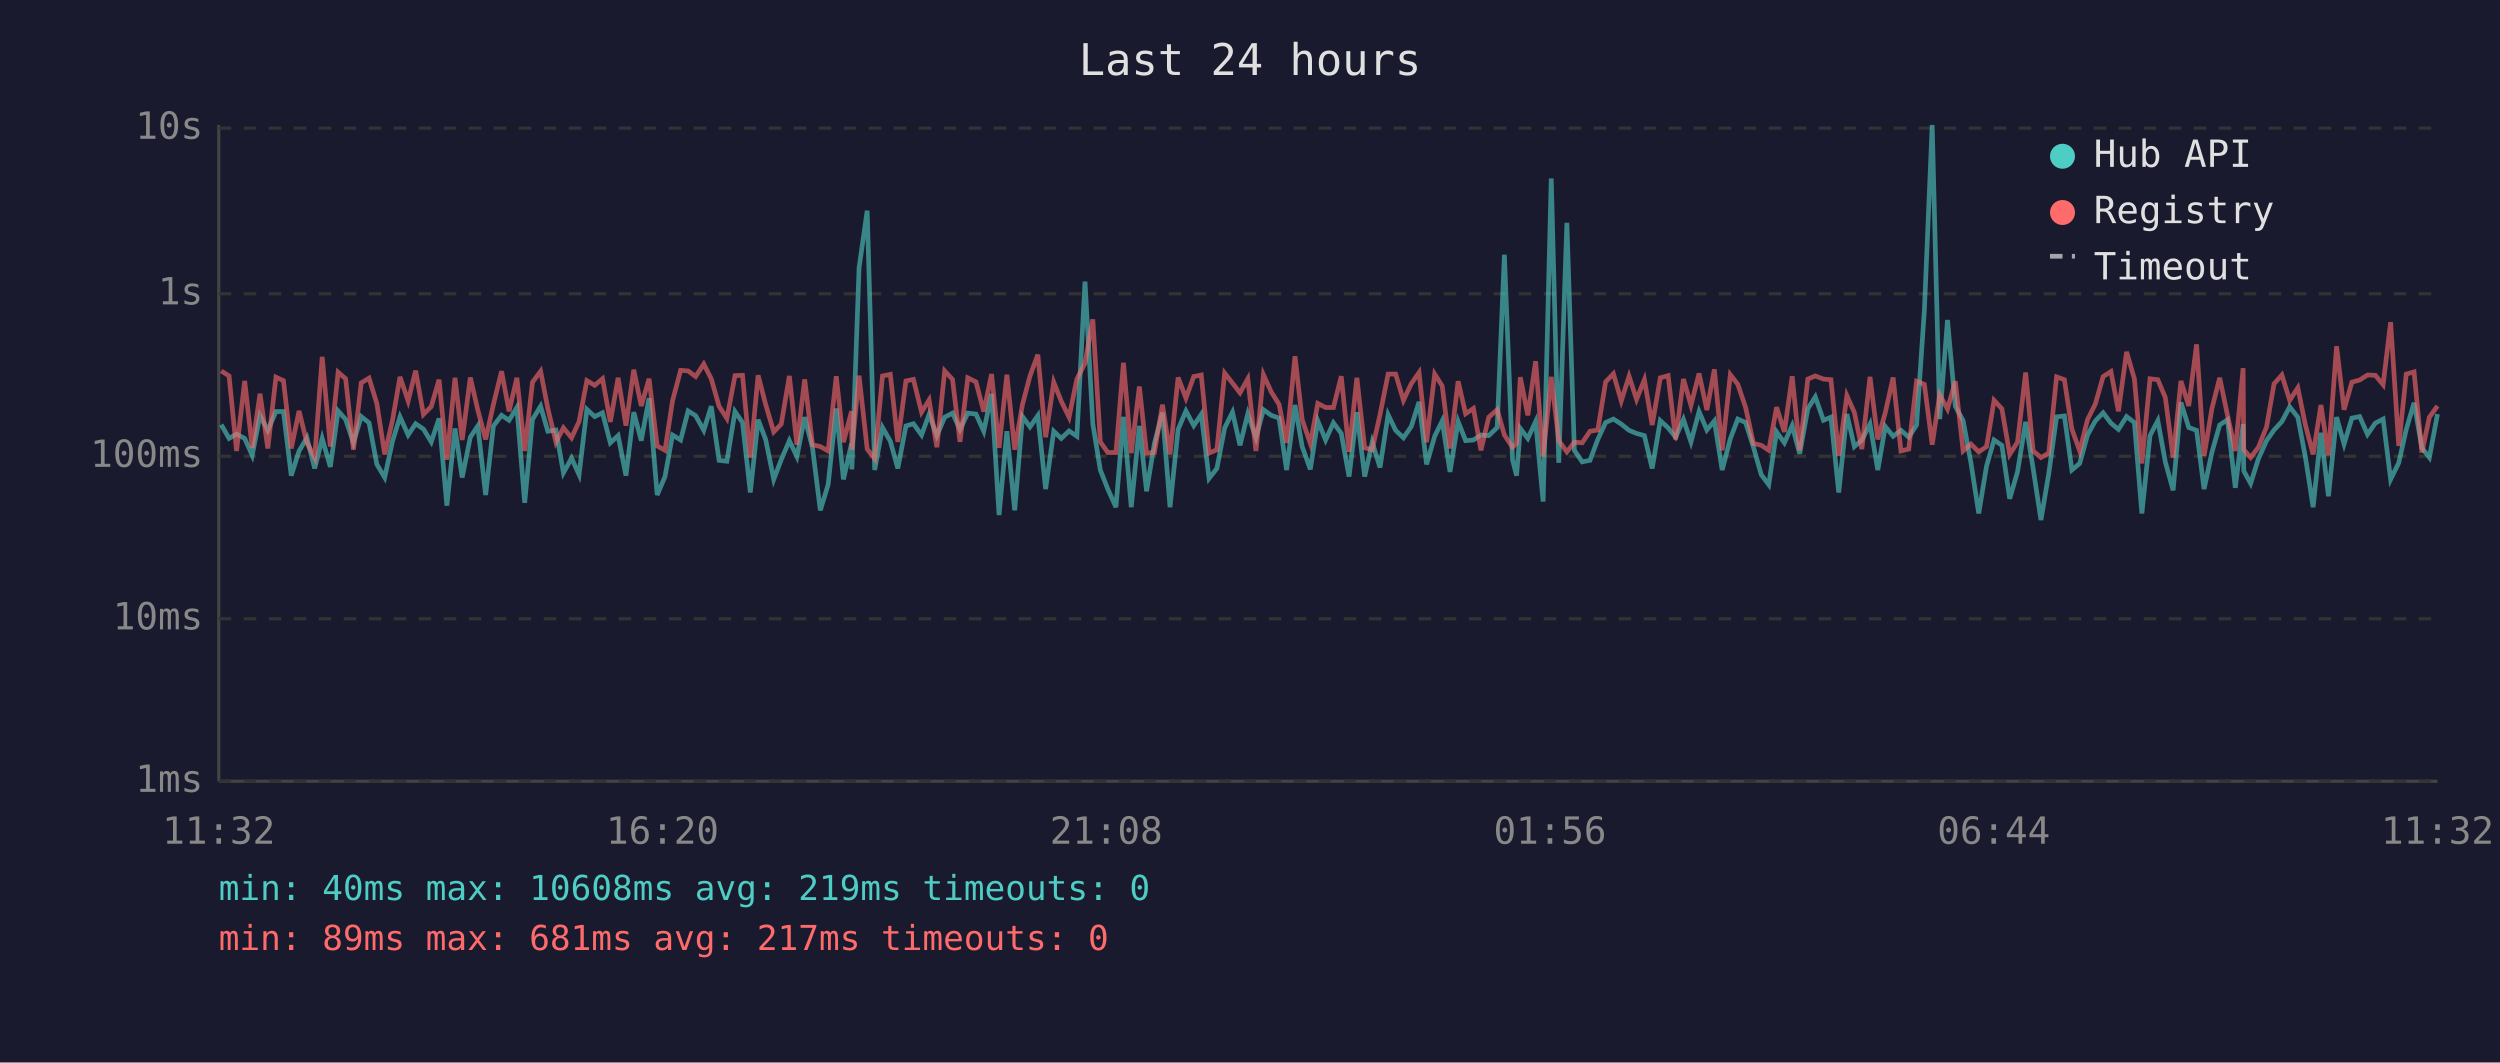
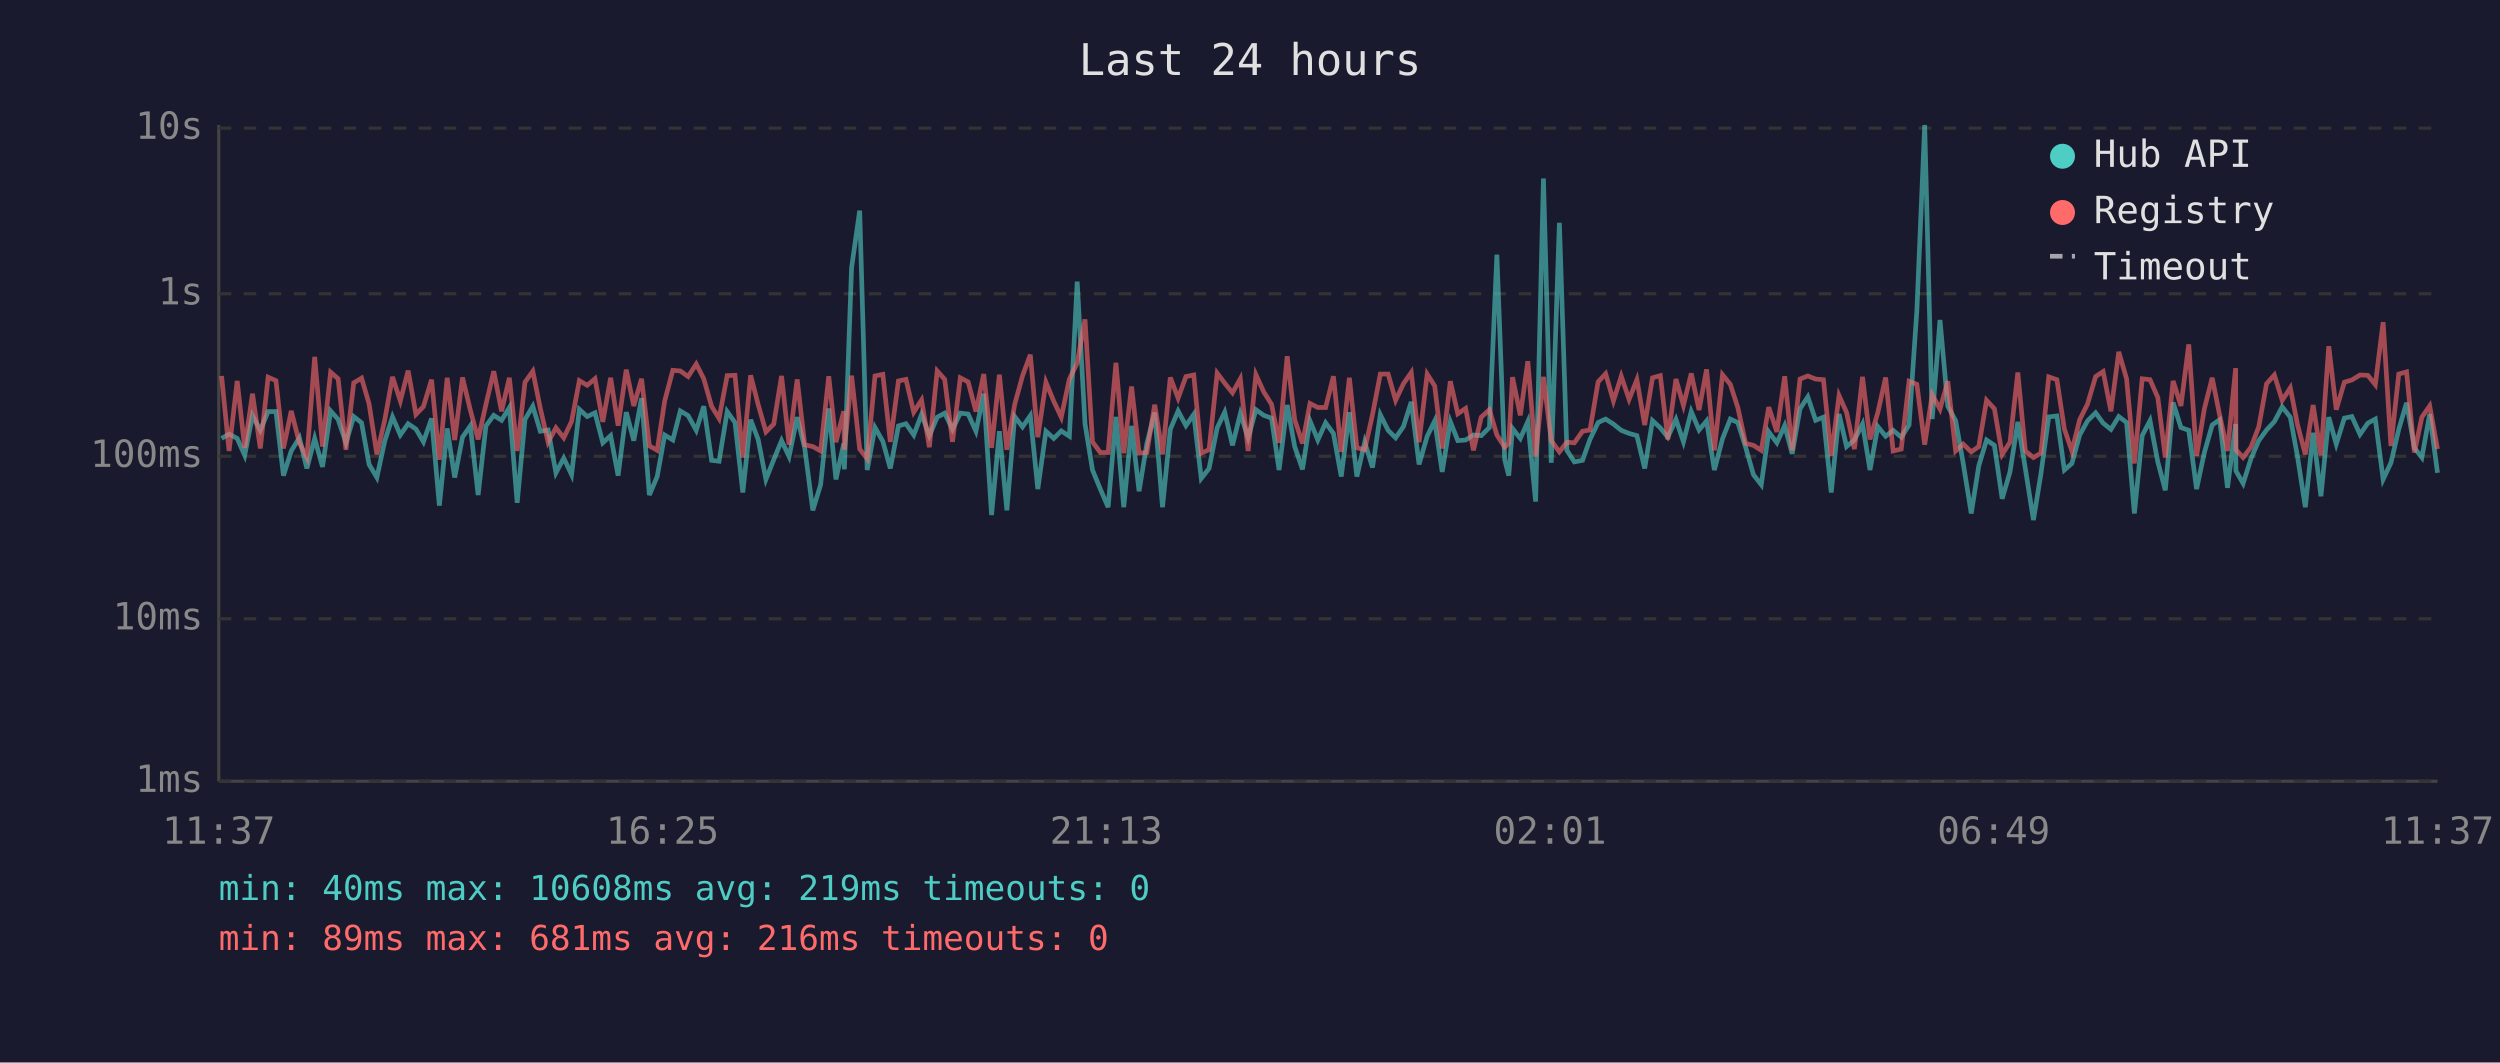
<svg xmlns="http://www.w3.org/2000/svg" viewBox="0 0 800 340" font-family="monospace" font-size="12">
  <rect width="800" height="340" fill="#1a1a2e" />
  <text x="400" y="24" fill="#e0e0e0" font-size="14" text-anchor="middle">Last 24 hours</text>
  <line x1="70" y1="40" x2="70" y2="250" stroke="#444" stroke-width="1" />
  <line x1="70" y1="250" x2="780" y2="250" stroke="#444" stroke-width="1" />
  <line x1="70" y1="250" x2="780" y2="250" stroke="#333" stroke-width="1" stroke-dasharray="4" />
  <text x="65" y="250" fill="#888" text-anchor="end" dominant-baseline="middle">1ms</text>
  <line x1="70" y1="198" x2="780" y2="198" stroke="#333" stroke-width="1" stroke-dasharray="4" />
  <text x="65" y="198" fill="#888" text-anchor="end" dominant-baseline="middle">10ms</text>
  <line x1="70" y1="146" x2="780" y2="146" stroke="#333" stroke-width="1" stroke-dasharray="4" />
  <text x="65" y="146" fill="#888" text-anchor="end" dominant-baseline="middle">100ms</text>
  <line x1="70" y1="94" x2="780" y2="94" stroke="#333" stroke-width="1" stroke-dasharray="4" />
  <text x="65" y="94" fill="#888" text-anchor="end" dominant-baseline="middle">1s</text>
  <line x1="70" y1="41" x2="780" y2="41" stroke="#333" stroke-width="1" stroke-dasharray="4" />
  <text x="65" y="41" fill="#888" text-anchor="end" dominant-baseline="middle">10s</text>
-   <text x="70" y="270" fill="#888" text-anchor="middle">11:32</text>
-   <text x="212" y="270" fill="#888" text-anchor="middle">16:20</text>
-   <text x="354" y="270" fill="#888" text-anchor="middle">21:08</text>
-   <text x="496" y="270" fill="#888" text-anchor="middle">01:56</text>
-   <text x="638" y="270" fill="#888" text-anchor="middle">06:44</text>
-   <text x="780" y="270" fill="#888" text-anchor="middle">11:32</text>
-   <polyline points="70.8,135.9 73.3,140.3 75.7,138.9 78.3,140.3 80.7,145.7 83.2,133.0 85.7,137.7 88.3,131.7 90.7,131.7 93.2,152.2 95.7,144.3 98.2,140.1 100.7,149.9 103.1,140.3 105.7,149.4 108.2,131.5 110.6,134.2 113.1,141.7 115.6,133.3 118.1,135.3 120.6,148.6 123.1,152.8 125.6,141.2 128.0,133.4 130.6,139.2 133.0,135.6 135.5,137.3 138.0,141.4 140.5,133.9 143.0,161.8 145.6,137.1 147.9,152.8 150.5,139.9 152.9,136.3 155.4,158.4 157.9,136.3 160.5,132.9 162.9,134.5 165.4,130.4 167.9,160.9 170.4,134.2 173.0,130.0 175.3,138.0 177.9,137.6 180.3,151.3 182.9,146.6 185.3,151.9 187.8,131.0 190.3,133.3 192.8,132.1 195.3,141.7 197.8,139.4 200.3,152.2 202.8,131.9 205.2,141.0 207.7,127.4 210.3,158.4 212.8,152.5 215.2,139.2 217.8,140.8 220.2,131.5 222.6,133.0 225.2,137.7 227.6,130.0 230.1,147.3 232.6,147.6 235.2,131.7 237.6,135.2 240.1,157.6 242.6,134.3 245.0,140.6 247.6,153.4 250.0,147.1 252.6,141.0 255.0,146.1 257.5,133.5 260.0,143.3 262.5,163.3 265.0,155.1 267.6,130.7 269.9,153.4 272.5,141.9 272.6,150.2 274.9,85.7 277.5,67.4 279.9,150.4 282.4,136.8 284.9,141.2 287.3,149.9 289.9,136.3 292.3,135.6 294.9,139.2 297.3,132.6 299.8,139.4 302.3,133.5 304.8,132.2 307.2,137.4 309.7,132.2 312.3,132.5 314.8,138.0 317.3,126.0 319.7,164.8 322.2,138.0 324.7,163.3 327.2,133.3 329.6,136.6 332.1,133.0 334.6,156.5 337.2,138.0 339.6,140.3 342.1,137.9 344.6,139.6 347.2,90.1 349.7,135.6 352.1,150.4 354.5,156.5 357.1,162.3 359.5,133.4 362.0,162.3 364.6,136.3 366.9,157.2 369.4,141.9 372.0,132.0 374.4,162.3 377.0,137.4 379.5,131.5 382.0,136.2 384.4,132.6 386.9,153.1 389.4,149.9 391.9,136.9 394.4,131.9 396.8,142.5 399.3,132.4 401.9,140.1 404.3,131.1 406.8,132.9 409.3,133.8 411.7,150.4 414.4,129.6 416.7,142.9 419.3,150.2 421.7,134.7 424.2,140.8 426.7,135.3 429.2,138.7 431.7,152.5 434.2,131.9 436.7,152.5 439.1,141.5 441.6,149.6 444.2,132.7 446.6,137.7 449.1,140.1 451.6,136.5 454.1,128.6 456.5,148.6 459.1,139.6 461.5,134.7 464.0,151.0 466.6,134.9 469.0,141.0 471.5,140.8 473.9,139.2 476.4,139.4 479.1,136.8 481.4,81.5 484.0,147.1 485.3,152.2 486.5,137.1 488.9,140.3 491.4,134.9 493.8,160.5 496.4,57.1 498.8,148.1 501.4,71.3 503.8,144.1 506.3,147.8 508.8,147.3 511.3,140.6 513.8,135.2 516.3,134.1 518.8,135.7 521.3,137.7 523.7,138.7 526.2,139.4 528.7,149.9 531.3,134.6 533.8,136.9 536.2,139.9 538.7,134.2 541.1,141.4 543.7,131.7 546.2,137.6 548.6,134.7 551.1,150.4 553.7,140.4 556.1,134.1 558.6,135.2 561.1,143.1 563.6,151.9 566.0,155.1 568.5,138.2 571.0,141.7 573.5,136.2 575.9,145.2 578.5,130.8 580.9,127.0 583.5,134.5 585.9,133.5 588.4,157.6 591.0,132.5 593.4,142.9 595.8,140.8 598.4,135.7 600.9,150.4 603.3,136.5 605.8,139.6 608.3,137.7 610.8,139.9 613.3,136.0 615.8,99.3 618.3,40.0 620.7,134.1 623.2,102.4 625.7,130.0 628.2,134.6 630.7,148.1 633.2,164.3 635.7,149.1 638.1,140.8 640.6,142.5 643.1,159.6 645.6,151.0 648.2,135.0 650.6,149.9 653.1,166.4 655.6,151.6 658.1,133.4 660.6,133.1 663.0,150.4 665.5,148.3 668.0,139.2 670.5,134.7 673.0,132.1 675.5,135.4 677.9,137.4 680.5,133.3 683.0,135.2 685.4,164.3 688.0,139.4 690.5,134.6 692.9,147.8 695.4,156.9 697.9,128.8 700.4,136.8 702.9,137.7 705.3,156.5 707.8,144.8 710.3,136.0 712.8,134.3 715.3,156.1 717.8,135.7 718.0,150.7 720.2,154.7 722.7,146.8 725.3,141.0 727.7,137.6 730.2,134.9 732.7,130.2 735.3,133.5 737.7,146.1 740.2,162.3 742.7,138.5 745.1,158.8 747.7,133.5 750.1,142.1 752.6,133.8 755.1,133.3 757.6,139.0 760.1,135.4 762.6,134.1 765.0,153.4 767.6,148.1 770.0,137.4 772.5,128.9 775.0,143.3 777.4,146.4 780.0,132.5" fill="none" stroke="#4ecdc4" stroke-width="1.5" opacity="0.6" />
-   <polyline points="70.8,118.7 73.3,120.3 75.7,144.3 78.3,121.9 80.7,143.3 83.2,126.0 85.7,143.5 88.3,120.7 90.7,121.8 93.2,143.5 95.7,131.5 98.2,141.7 100.7,146.4 103.1,114.2 105.7,142.9 108.2,119.1 110.6,121.2 113.1,143.9 115.6,122.5 118.1,121.0 120.6,129.2 123.1,145.4 125.6,134.5 128.0,120.6 130.6,128.3 133.0,118.6 135.5,132.6 138.0,130.1 140.5,121.5 143.0,147.1 145.6,120.9 147.9,140.8 150.5,120.8 152.9,131.2 155.4,140.6 157.9,129.4 160.5,118.8 162.9,131.6 165.4,120.9 167.9,144.3 170.4,122.3 173.0,118.8 175.3,130.7 177.9,141.5 180.3,136.9 182.9,140.1 185.3,134.9 187.8,121.8 190.3,123.3 192.8,121.2 195.3,135.0 197.8,120.9 200.3,136.2 202.8,118.3 205.2,129.9 207.7,121.2 210.3,142.7 212.8,144.1 215.2,128.3 217.8,118.5 220.2,118.7 222.6,120.5 225.2,116.5 227.6,121.2 230.1,130.0 232.6,133.9 235.2,120.2 237.6,120.1 240.1,146.4 242.6,120.1 245.0,129.4 247.6,138.2 250.0,135.7 252.6,120.3 255.0,142.3 257.5,121.4 260.0,142.3 262.5,142.9 265.0,144.3 267.6,120.4 269.9,141.5 272.5,131.6 272.6,143.9 274.9,120.2 277.5,143.7 279.9,146.8 282.4,120.3 284.9,119.8 287.3,141.4 289.9,121.9 292.3,121.4 294.9,131.9 297.3,128.0 299.8,143.1 302.3,118.7 304.8,121.4 307.2,141.4 309.7,120.9 312.3,122.2 314.8,131.7 317.3,119.7 319.7,143.3 322.2,119.9 324.7,143.9 327.2,129.4 329.6,120.3 332.1,113.5 334.6,139.9 337.2,122.3 339.6,128.4 342.1,133.5 344.6,121.3 347.2,116.2 349.7,102.2 352.1,141.4 354.5,144.8 357.1,144.8 359.5,116.1 362.0,145.0 364.6,123.7 366.9,145.0 369.4,144.8 372.0,129.5 374.4,145.4 377.0,120.8 379.5,127.4 382.0,120.5 384.4,120.0 386.9,145.0 389.4,143.9 391.9,119.4 394.4,122.6 396.8,125.7 399.3,121.2 401.9,144.3 404.3,119.9 406.8,125.4 409.3,129.4 411.7,141.7 414.4,114.0 416.7,134.3 419.3,141.9 421.7,129.1 424.2,130.4 426.7,130.4 429.2,120.4 431.7,144.6 434.2,120.9 436.7,143.3 439.1,143.9 441.6,132.7 444.2,119.7 446.6,119.7 449.1,128.1 451.6,122.8 454.1,119.2 456.5,141.5 459.1,119.7 461.5,123.5 464.0,143.5 466.6,122.0 469.0,132.4 471.5,130.7 473.9,144.1 476.4,133.5 479.1,131.1 481.4,139.2 484.0,143.1 485.3,141.9 486.5,120.7 488.9,132.9 491.4,115.6 493.8,146.1 496.4,120.6 498.8,141.0 501.4,144.6 503.8,141.5 506.3,141.7 508.8,138.0 511.3,137.6 513.8,122.2 516.3,119.6 518.8,128.3 521.3,120.4 523.7,127.8 526.2,121.5 528.7,136.0 531.3,120.9 533.8,120.2 536.2,140.6 538.7,121.3 541.1,129.7 543.7,119.5 546.2,131.2 548.6,118.2 551.1,144.1 553.7,119.9 556.1,123.0 558.6,130.4 561.1,141.9 563.6,142.5 566.0,144.1 568.5,130.3 571.0,138.2 573.5,120.4 575.9,144.1 578.5,121.3 580.9,120.3 583.5,121.3 585.9,121.5 588.4,145.9 591.0,126.6 593.4,132.0 595.8,143.7 598.4,120.6 600.9,140.6 603.3,132.0 605.8,120.8 608.3,144.3 610.8,143.7 613.3,122.0 615.8,123.0 618.3,142.3 620.7,126.3 623.2,130.9 625.7,122.0 628.2,144.3 630.7,142.1 633.2,144.6 635.7,142.9 638.1,128.1 640.6,130.8 643.1,145.4 645.6,141.5 648.2,119.2 650.6,144.3 653.1,146.4 655.6,145.0 658.1,120.6 660.6,121.5 663.0,137.3 665.5,144.3 668.0,134.3 670.5,129.3 673.0,120.5 675.5,118.9 677.9,131.6 680.5,112.6 683.0,121.2 685.4,148.3 688.0,121.2 690.5,121.5 692.9,127.2 695.4,146.4 697.9,121.9 700.4,129.9 702.9,110.2 705.3,145.9 707.8,130.8 710.3,120.9 712.8,132.9 715.3,144.3 717.8,117.8 718.0,143.9 720.2,146.4 722.7,143.1 725.3,136.6 727.7,122.8 730.2,120.0 732.7,128.1 735.3,124.1 737.7,135.9 740.2,145.4 742.7,129.6 745.1,145.7 747.7,110.8 750.1,131.1 752.6,122.3 755.1,121.6 757.6,120.0 760.1,120.1 762.6,123.1 765.0,103.1 767.6,142.7 770.0,119.7 772.5,119.0 775.0,144.8 777.4,133.5 780.0,129.9" fill="none" stroke="#ff6b6b" stroke-width="1.5" opacity="0.6" />
+   <text x="70" y="270" fill="#888" text-anchor="middle">11:37</text>
+   <text x="212" y="270" fill="#888" text-anchor="middle">16:25</text>
+   <text x="354" y="270" fill="#888" text-anchor="middle">21:13</text>
+   <text x="496" y="270" fill="#888" text-anchor="middle">02:01</text>
+   <text x="638" y="270" fill="#888" text-anchor="middle">06:49</text>
+   <text x="780" y="270" fill="#888" text-anchor="middle">11:37</text>
+   <polyline points="70.9,140.3 73.3,138.9 75.9,140.3 78.3,145.7 80.8,133.0 83.3,137.7 85.8,131.7 88.3,131.7 90.7,152.2 93.2,144.3 95.8,140.1 98.2,149.9 100.7,140.3 103.2,149.4 105.8,131.5 108.2,134.2 110.7,141.7 113.2,133.3 115.7,135.3 118.1,148.6 120.6,152.8 123.1,141.2 125.6,133.4 128.1,139.2 130.6,135.6 133.1,137.3 135.5,141.4 138.1,133.9 140.6,161.8 143.1,137.1 145.5,152.8 148.0,139.9 150.5,136.3 153.0,158.4 155.5,136.3 158.0,132.9 160.5,134.5 163.0,130.4 165.5,160.9 168.0,134.2 170.5,130.0 172.9,138.0 175.4,137.6 177.9,151.3 180.4,146.6 182.9,151.9 185.4,131.0 187.9,133.3 190.4,132.1 192.9,141.7 195.4,139.4 197.8,152.2 200.4,131.9 202.8,141.0 205.3,127.4 207.8,158.4 210.3,152.5 212.7,139.2 215.3,140.8 217.7,131.5 220.2,133.0 222.8,137.7 225.2,130.0 227.7,147.3 230.1,147.6 232.7,131.7 235.2,135.2 237.7,157.6 240.2,134.3 242.6,140.6 245.1,153.4 247.6,147.1 250.1,141.0 252.5,146.1 255.1,133.5 257.5,143.3 260.1,163.3 262.6,155.1 265.2,130.7 267.5,153.4 270.0,141.9 270.2,150.2 272.5,85.7 275.1,67.4 277.5,150.4 280.0,136.8 282.5,141.2 284.9,149.9 287.5,136.3 289.9,135.6 292.4,139.2 294.9,132.6 297.4,139.4 299.9,133.5 302.3,132.2 304.8,137.4 307.3,132.2 309.8,132.5 312.3,138.0 314.8,126.0 317.3,164.8 319.8,138.0 322.2,163.3 324.7,133.3 327.2,136.6 329.7,133.0 332.1,156.5 334.7,138.0 337.2,140.3 339.6,137.9 342.2,139.6 344.7,90.1 347.2,135.6 349.6,150.4 352.1,156.5 354.6,162.3 357.1,133.4 359.6,162.3 362.1,136.3 364.5,157.2 367.0,141.9 369.5,132.0 372.0,162.3 374.5,137.4 377.0,131.5 379.5,136.2 382.0,132.6 384.4,153.1 386.9,149.9 389.5,136.9 391.9,131.9 394.4,142.5 396.9,132.4 399.4,140.1 401.9,131.1 404.4,132.9 406.9,133.8 409.3,150.4 411.9,129.6 414.3,142.9 416.8,150.2 419.2,134.7 421.7,140.8 424.2,135.3 426.7,138.7 429.2,152.5 431.8,131.9 434.2,152.5 436.7,141.5 439.2,149.6 441.7,132.7 444.2,137.7 446.6,140.1 449.1,136.5 451.6,128.6 454.1,148.6 456.7,139.6 459.1,134.7 461.5,151.0 464.1,134.9 466.5,141.0 469.0,140.8 471.5,139.2 474.0,139.4 476.6,136.8 479.0,81.5 481.5,147.1 482.8,152.2 484.0,137.1 486.5,140.3 488.9,134.9 491.4,160.5 493.9,57.1 496.4,148.1 499.0,71.3 501.4,144.1 503.8,147.8 506.4,147.3 508.8,140.6 511.4,135.2 513.8,134.1 516.3,135.7 518.8,137.7 521.3,138.7 523.8,139.4 526.3,149.9 528.8,134.6 531.3,136.9 533.7,139.9 536.3,134.2 538.7,141.4 541.2,131.7 543.7,137.6 546.1,134.7 548.6,150.4 551.2,140.4 553.7,134.1 556.1,135.2 558.6,143.1 561.1,151.9 563.6,155.1 566.0,138.2 568.6,141.7 571.1,136.2 573.5,145.2 576.0,130.8 578.5,127.0 581.0,134.5 583.5,133.5 586.0,157.6 588.5,132.5 590.9,142.9 593.4,140.8 596.0,135.7 598.4,150.4 600.9,136.5 603.4,139.6 605.8,137.7 608.4,139.9 610.9,136.0 613.4,99.3 615.9,40.0 618.3,134.1 620.8,102.4 623.3,130.0 625.8,134.6 628.2,148.1 630.8,164.3 633.2,149.1 635.7,140.8 638.2,142.5 640.7,159.6 643.2,151.0 645.7,135.0 648.1,149.9 650.7,166.4 653.1,151.6 655.6,133.4 658.2,133.1 660.6,150.4 663.0,148.3 665.5,139.2 668.0,134.7 670.6,132.1 673.0,135.4 675.5,137.4 678.0,133.3 680.5,135.2 683.0,164.3 685.5,139.4 688.0,134.6 690.5,147.8 692.9,156.9 695.4,128.8 697.9,136.8 700.4,137.7 702.9,156.5 705.4,144.8 707.9,136.0 710.3,134.3 712.8,156.1 715.4,135.7 715.5,150.7 717.8,154.7 720.3,146.8 722.8,141.0 725.3,137.6 727.8,134.9 730.3,130.2 732.9,133.5 735.2,146.1 737.7,162.3 740.2,138.5 742.7,158.8 745.2,133.5 747.6,142.1 750.2,133.8 752.6,133.3 755.2,139.0 757.7,135.4 760.1,134.1 762.6,153.4 765.1,148.1 767.6,137.4 770.1,128.9 772.6,143.3 775.0,146.4 777.5,132.5 780.0,151.3" fill="none" stroke="#4ecdc4" stroke-width="1.5" opacity="0.6" />
+   <polyline points="70.9,120.3 73.3,144.3 75.9,121.9 78.3,143.3 80.8,126.0 83.3,143.5 85.8,120.7 88.3,121.8 90.7,143.5 93.2,131.5 95.8,141.7 98.2,146.4 100.7,114.2 103.2,142.9 105.8,119.1 108.2,121.2 110.7,143.9 113.2,122.5 115.7,121.0 118.1,129.2 120.6,145.4 123.1,134.5 125.6,120.6 128.1,128.3 130.6,118.6 133.1,132.6 135.5,130.1 138.1,121.5 140.6,147.1 143.1,120.9 145.5,140.8 148.0,120.8 150.5,131.2 153.0,140.6 155.5,129.4 158.0,118.8 160.5,131.6 163.0,120.9 165.5,144.3 168.0,122.3 170.5,118.8 172.9,130.7 175.4,141.5 177.9,136.9 180.4,140.1 182.9,134.9 185.4,121.8 187.9,123.3 190.4,121.2 192.9,135.0 195.4,120.9 197.8,136.2 200.4,118.3 202.8,129.9 205.3,121.2 207.8,142.7 210.3,144.1 212.7,128.3 215.3,118.5 217.7,118.7 220.2,120.5 222.8,116.5 225.2,121.2 227.7,130.0 230.1,133.9 232.7,120.2 235.2,120.1 237.7,146.4 240.2,120.1 242.6,129.4 245.1,138.2 247.6,135.7 250.1,120.3 252.5,142.3 255.1,121.4 257.5,142.3 260.1,142.9 262.6,144.3 265.2,120.4 267.5,141.5 270.0,131.6 270.2,143.9 272.5,120.2 275.1,143.7 277.5,146.8 280.0,120.3 282.5,119.8 284.9,141.4 287.5,121.9 289.9,121.4 292.4,131.9 294.9,128.0 297.4,143.1 299.9,118.7 302.3,121.4 304.8,141.4 307.3,120.9 309.8,122.2 312.3,131.7 314.8,119.7 317.3,143.3 319.8,119.9 322.2,143.9 324.7,129.4 327.2,120.3 329.7,113.5 332.1,139.9 334.7,122.3 337.2,128.4 339.6,133.5 342.2,121.3 344.7,116.2 347.2,102.2 349.6,141.4 352.1,144.8 354.6,144.8 357.1,116.1 359.6,145.0 362.1,123.7 364.5,145.0 367.0,144.8 369.5,129.5 372.0,145.4 374.5,120.8 377.0,127.4 379.5,120.5 382.0,120.0 384.4,145.0 386.9,143.9 389.5,119.4 391.9,122.6 394.4,125.7 396.9,121.2 399.4,144.3 401.9,119.9 404.4,125.4 406.9,129.4 409.3,141.7 411.9,114.0 414.3,134.3 416.8,141.9 419.2,129.1 421.7,130.4 424.2,130.4 426.7,120.4 429.2,144.6 431.8,120.9 434.2,143.3 436.7,143.9 439.2,132.7 441.7,119.7 444.2,119.7 446.6,128.1 449.1,122.8 451.6,119.2 454.1,141.5 456.7,119.7 459.1,123.5 461.5,143.5 464.1,122.0 466.5,132.4 469.0,130.7 471.5,144.1 474.0,133.5 476.6,131.1 479.0,139.2 481.5,143.1 482.8,141.9 484.0,120.7 486.5,132.9 488.9,115.6 491.4,146.1 493.9,120.6 496.4,141.0 499.0,144.6 501.4,141.5 503.8,141.7 506.4,138.0 508.8,137.6 511.4,122.2 513.8,119.6 516.3,128.3 518.8,120.4 521.3,127.8 523.8,121.5 526.3,136.0 528.8,120.9 531.3,120.2 533.7,140.6 536.3,121.3 538.7,129.7 541.2,119.5 543.7,131.2 546.1,118.2 548.6,144.1 551.2,119.9 553.7,123.0 556.1,130.4 558.6,141.9 561.1,142.5 563.6,144.1 566.0,130.3 568.6,138.2 571.1,120.4 573.5,144.1 576.0,121.3 578.5,120.3 581.0,121.3 583.5,121.5 586.0,145.9 588.5,126.6 590.9,132.0 593.4,143.7 596.0,120.6 598.4,140.6 600.9,132.0 603.4,120.8 605.8,144.3 608.4,143.7 610.9,122.0 613.4,123.0 615.9,142.3 618.3,126.3 620.8,130.9 623.3,122.0 625.8,144.3 628.2,142.1 630.8,144.6 633.2,142.9 635.7,128.1 638.2,130.8 640.7,145.4 643.2,141.5 645.7,119.2 648.1,144.3 650.7,146.4 653.1,145.0 655.6,120.6 658.2,121.5 660.6,137.3 663.0,144.3 665.5,134.3 668.0,129.3 670.6,120.5 673.0,118.9 675.5,131.6 678.0,112.6 680.5,121.2 683.0,148.3 685.5,121.2 688.0,121.5 690.5,127.2 692.9,146.4 695.4,121.9 697.9,129.9 700.4,110.2 702.9,145.9 705.4,130.8 707.9,120.9 710.3,132.9 712.8,144.3 715.4,117.8 715.5,143.9 717.8,146.4 720.3,143.1 722.8,136.6 725.3,122.8 727.8,120.0 730.3,128.1 732.9,124.1 735.2,135.9 737.7,145.4 740.2,129.6 742.7,145.7 745.2,110.8 747.6,131.1 750.2,122.3 752.6,121.6 755.2,120.0 757.7,120.1 760.1,123.1 762.6,103.1 765.1,142.7 767.6,119.7 770.1,119.0 772.6,144.8 775.0,133.5 777.5,129.9 780.0,143.7" fill="none" stroke="#ff6b6b" stroke-width="1.5" opacity="0.6" />
  <circle cx="660" cy="50" r="4" fill="#4ecdc4" />
  <text x="670" y="50" fill="#e0e0e0" dominant-baseline="middle">Hub API</text>
  <circle cx="660" cy="68" r="4" fill="#ff6b6b" />
  <text x="670" y="68" fill="#e0e0e0" dominant-baseline="middle">Registry</text>
  <line x1="656" y1="82" x2="664" y2="82" stroke="#e0e0e0" stroke-width="1.5" stroke-dasharray="4,3" opacity="0.7" />
  <text x="670" y="86" fill="#e0e0e0" dominant-baseline="middle">Timeout</text>
  <text x="70" y="288" fill="#4ecdc4" font-size="11">min: 40ms  max: 10608ms  avg: 219ms  timeouts: 0</text>
-   <text x="70" y="304" fill="#ff6b6b" font-size="11">min: 89ms  max: 681ms  avg: 217ms  timeouts: 0</text>
+   <text x="70" y="304" fill="#ff6b6b" font-size="11">min: 89ms  max: 681ms  avg: 216ms  timeouts: 0</text>
</svg>
